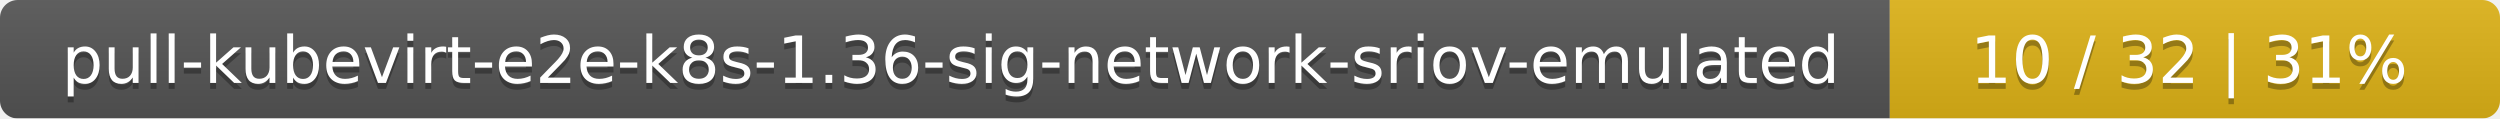
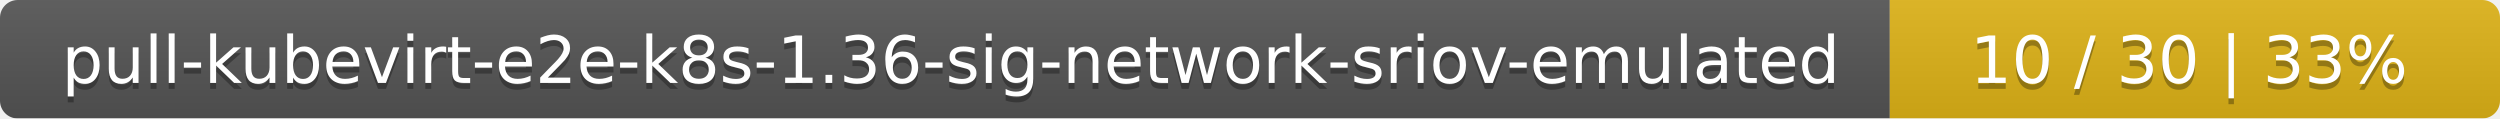
<svg xmlns="http://www.w3.org/2000/svg" width="422" height="20">
  <linearGradient id="smooth" x2="0" y2="100%">
    <stop offset="0" stop-color="#bbb" stop-opacity=".1" />
    <stop offset="1" stop-opacity=".1" />
  </linearGradient>
  <mask id="round">
    <rect width="422" height="20" rx="3" fill="#fff" />
  </mask>
  <g mask="url(#round)">
    <rect width="319" height="20" fill="#555" />
    <rect x="319" width="103" height="20" fill="#dfb317" />
    <rect width="422" height="20" fill="url(#smooth)" />
  </g>
  <g fill="#fff" text-anchor="middle" font-family="DejaVu Sans,Verdana,Geneva,sans-serif" font-size="11">
    <text x="160.5" y="15" fill="#010101" fill-opacity=".3">pull-kubevirt-e2e-k8s-1.36-sig-network-sriov-emulated</text>
    <text x="160.5" y="14">pull-kubevirt-e2e-k8s-1.36-sig-network-sriov-emulated</text>
-     <text x="369.5" y="15" fill="#010101" fill-opacity=".3">10 / 32    |    31%</text>
-     <text x="369.5" y="14">10 / 32    |    31%</text>
+     <text x="369.5" y="15" fill="#010101" fill-opacity=".3">10 / 30    |    33%</text>
+     <text x="369.5" y="14">10 / 30    |    33%</text>
  </g>
</svg>
